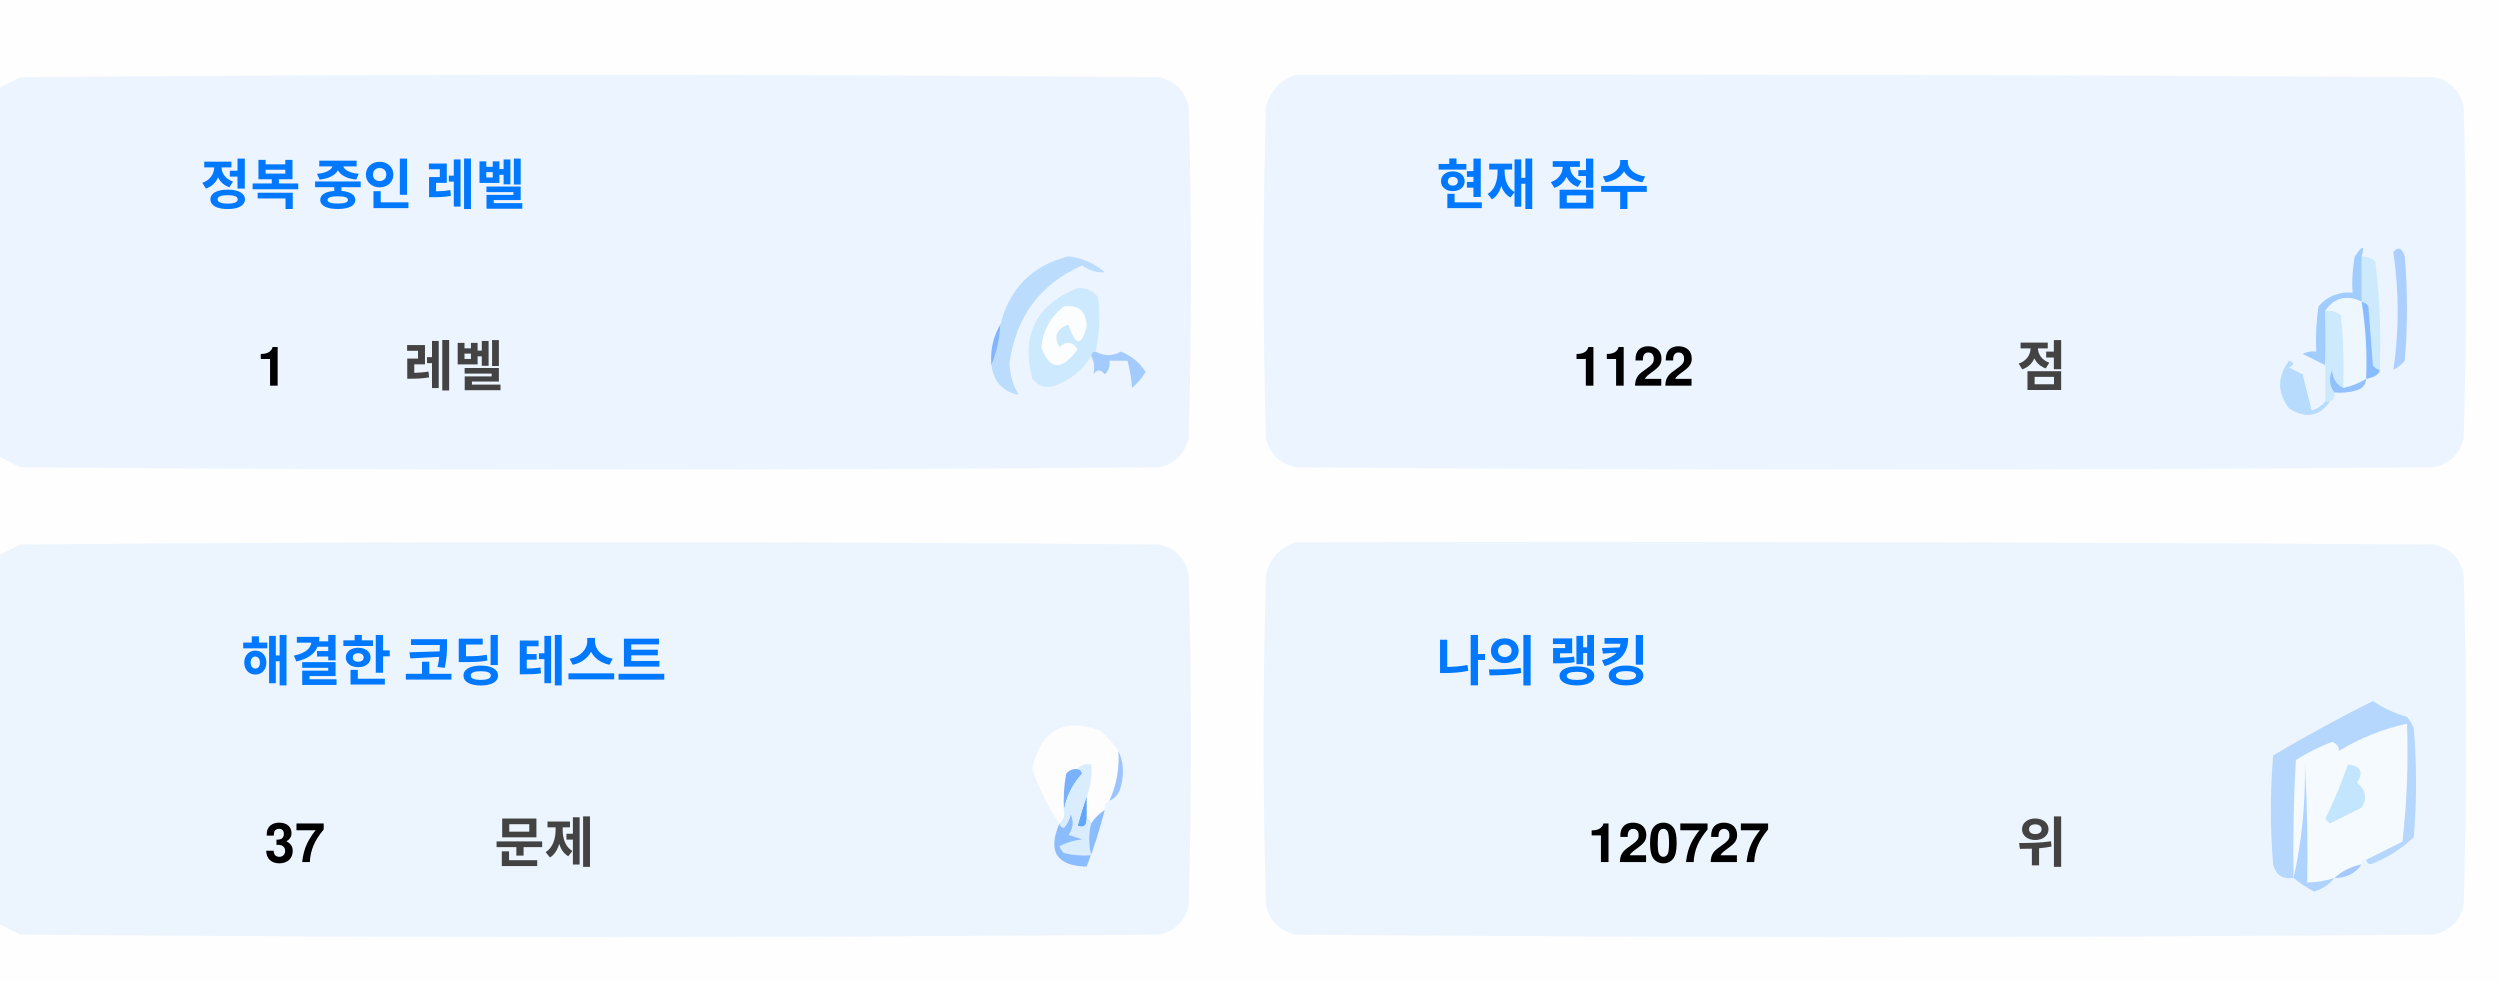
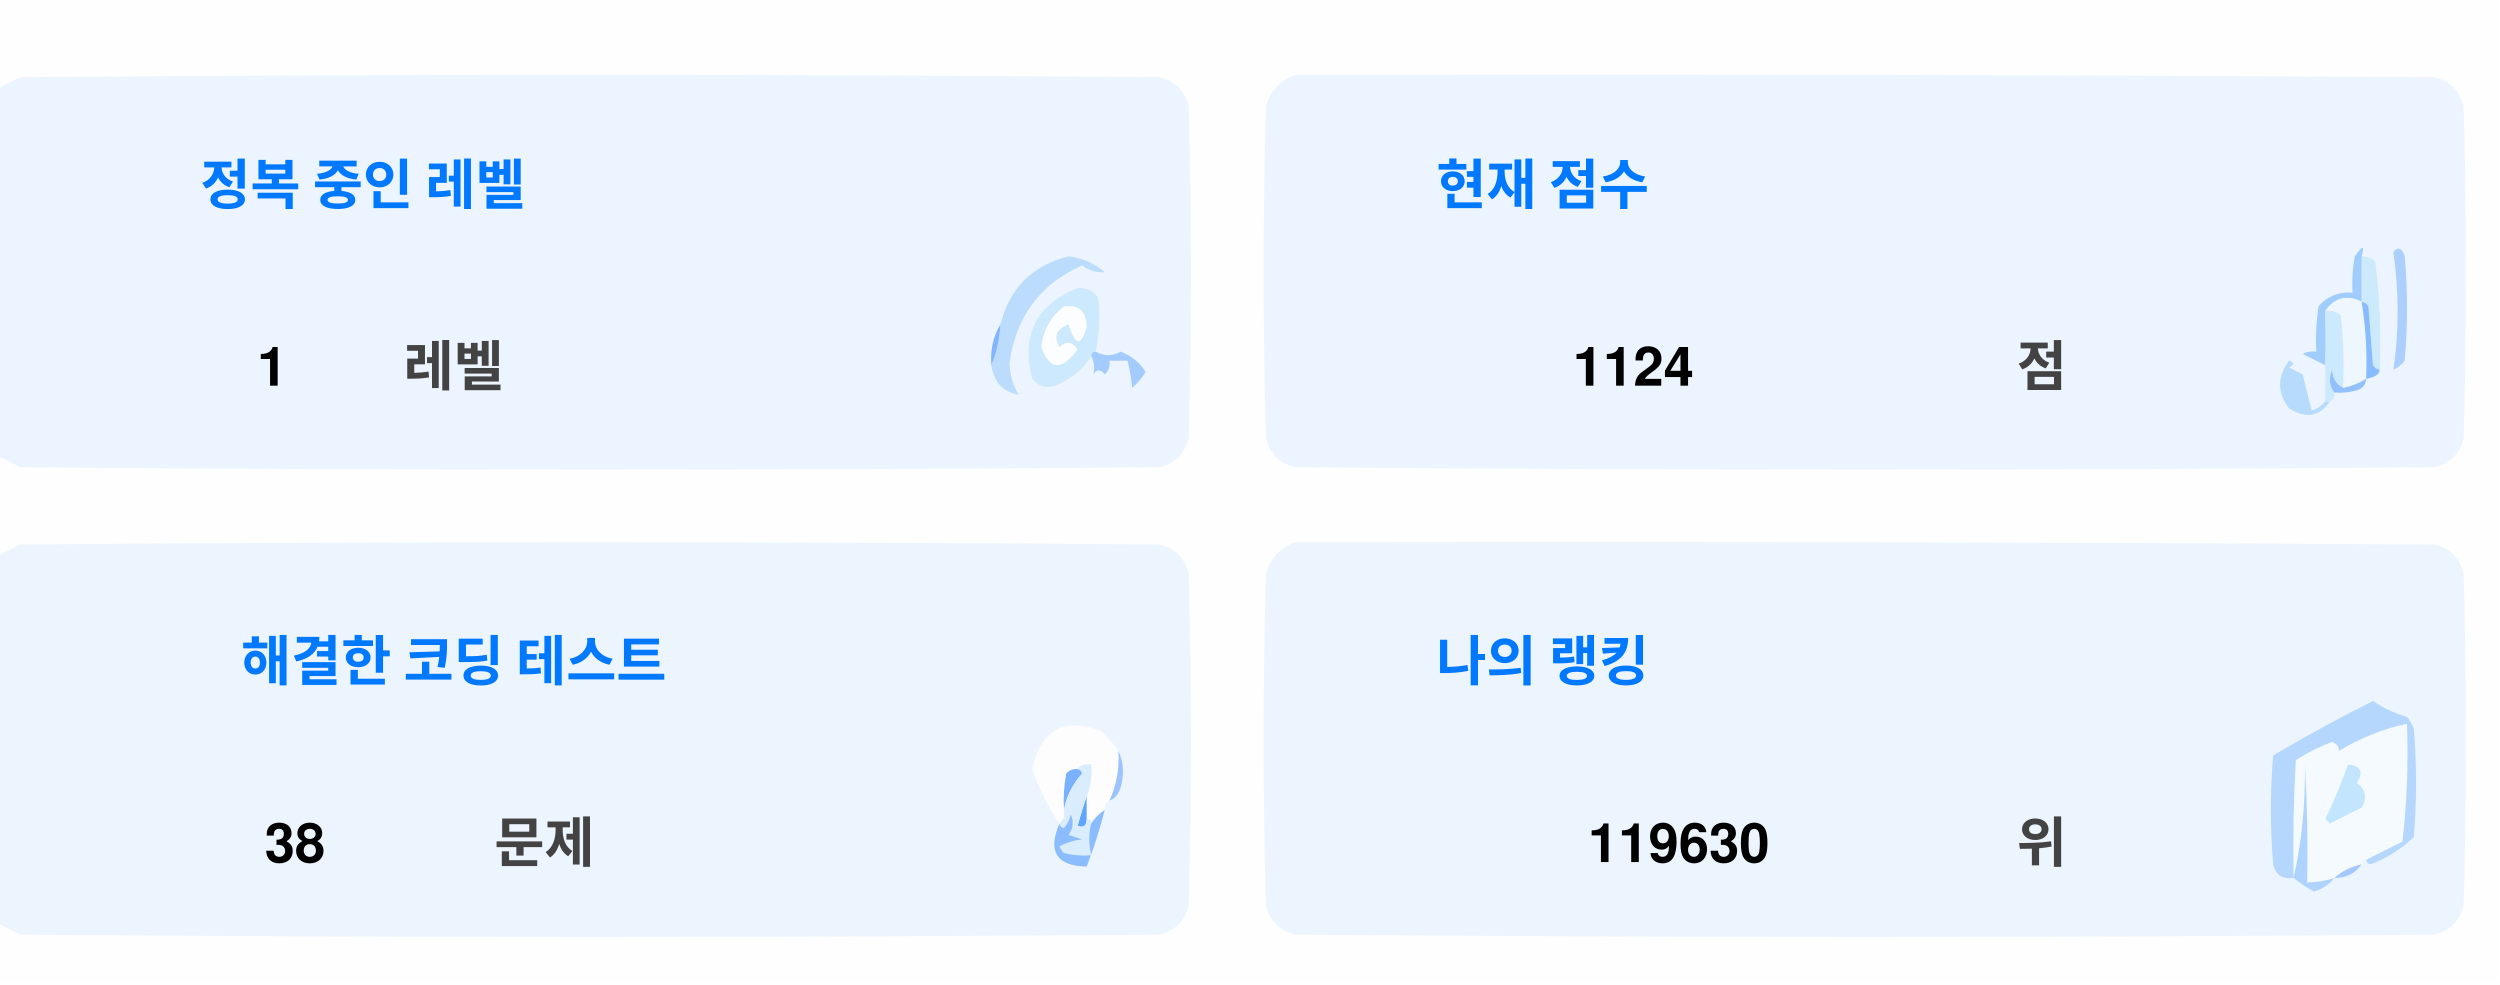
<svg xmlns="http://www.w3.org/2000/svg" version="1.1" width="551px" height="217px" style="shape-rendering:geometricPrecision; text-rendering:geometricPrecision; image-rendering:optimizeQuality; fill-rule:evenodd; clip-rule:evenodd">
  <style>.title {fill: #434343;font-size: 1rem;line-height: 1.5rem;font-weight: bold;font-family: -apple-system, BlinkMacSystemFont, Segoe UI, Helvetica, Arial, sans-serif, Apple Color Emoji, Segoe UI Emoji;}.desc {fill: #434343;font-size: 2.5rem;font-weight: bold;line-height: 1.5rem;font-family: -apple-system, BlinkMacSystemFont, Segoe UI, Helvetica, Arial, sans-serif, Apple Color Emoji, Segoe UI Emoji;}.desc-2 {fill: #434343;font-size: 1rem;font-weight: bold;line-height: 1.5rem;font-family: -apple-system, BlinkMacSystemFont, Segoe UI, Helvetica, Arial, sans-serif, Apple Color Emoji, Segoe UI Emoji;}.text, .desc {animation: twinkling 4s ease-in-out infinite;}@keyframes twinkling {40% { opacity: 1; }50% { opacity: 0.5; }60% { opacity: 1; }70% { opacity: 0.5; }80% { opacity: 1; }}</style>
  <g>
    <path style="opacity:1" fill="#fefefe" d="M -0.5,-0.5 C 183.167,-0.5 366.833,-0.5 550.5,-0.5C 550.5,71.833 550.5,144.167 550.5,216.5C 366.833,216.5 183.167,216.5 -0.5,216.5C -0.5,212.167 -0.5,207.833 -0.5,203.5C 1.14,204.32 2.807,205.153 4.5,206C 88.167,206.667 171.833,206.667 255.5,206C 259,205.167 261.167,203 262,199.5C 262.667,175.167 262.667,150.833 262,126.5C 261.167,123 259,120.833 255.5,120C 171.833,119.333 88.167,119.333 4.5,120C 2.807,120.847 1.14,121.68 -0.5,122.5C -0.5,115.167 -0.5,107.833 -0.5,100.5C 1.14,101.32 2.807,102.153 4.5,103C 88.167,103.667 171.833,103.667 255.5,103C 259,102.167 261.167,100 262,96.5C 262.667,72.167 262.667,47.833 262,23.5C 261.167,20 259,17.833 255.5,17C 171.833,16.333 88.167,16.333 4.5,17C 2.807,17.847 1.14,18.68 -0.5,19.5C -0.5,12.833 -0.5,6.167 -0.5,-0.5 Z" />
  </g>
  <g>
    <path style="opacity:1" fill="#ecf5ff" d="M -0.5,100.5 C -0.5,73.5 -0.5,46.5 -0.5,19.5C 1.14,18.68 2.807,17.847 4.5,17C 88.167,16.333 171.833,16.333 255.5,17C 259,17.833 261.167,20 262,23.5C 262.667,47.833 262.667,72.167 262,96.5C 261.167,100 259,102.167 255.5,103C 171.833,103.667 88.167,103.667 4.5,103C 2.807,102.153 1.14,101.32 -0.5,100.5 Z" />
  </g>
  <g>
    <path style="opacity:1" fill="#ecf5ff" d="M 285.5,16.5 C 369.167,16.333 452.834,16.5 536.5,17C 540,17.833 542.167,20 543,23.5C 543.667,47.833 543.667,72.167 543,96.5C 542.167,100 540,102.167 536.5,103C 452.833,103.667 369.167,103.667 285.5,103C 282,102.167 279.833,100 279,96.5C 278.333,72.167 278.333,47.833 279,23.5C 280.018,19.985 282.185,17.652 285.5,16.5 Z" />
  </g>
  <g>
    <path style="opacity:1" fill="#cdeafd" d="M 520.5,56.5 C 521.583,56.539 522.583,56.873 523.5,57.5C 524.498,65.472 524.831,73.472 524.5,81.5C 523.883,81.389 523.383,81.056 523,80.5C 522.667,76.167 522.333,71.833 522,67.5C 521.617,66.944 521.117,66.611 520.5,66.5C 520.5,63.167 520.5,59.833 520.5,56.5 Z" />
  </g>
  <g>
    <path style="opacity:1" fill="#abcfff" d="M 527.5,55.5 C 528.566,54.308 529.399,54.641 530,56.5C 530.667,64.167 530.667,71.833 530,79.5C 529.311,80.357 528.478,81.023 527.5,81.5C 528.758,73.08 528.758,64.414 527.5,55.5 Z" />
  </g>
  <g>
    <path style="opacity:1" fill="#bbdcfd" d="M 218.5,80.5 C 219.657,77.727 220.324,74.727 220.5,71.5C 222.49,63.51 227.49,58.51 235.5,56.5C 238.528,56.847 241.194,58.014 243.5,60C 241.744,60.141 240.078,59.641 238.5,58.5C 229.247,62.607 223.914,69.773 222.5,80C 222.565,82.526 223.232,84.859 224.5,87C 221.07,86.397 219.07,84.231 218.5,80.5 Z" />
  </g>
  <g>
    <path style="opacity:1" fill="#cde9fd" d="M 241.5,77.5 C 240.833,77.5 240.5,77.833 240.5,78.5C 238.628,81.529 235.961,83.695 232.5,85C 230.536,85.624 228.869,85.124 227.5,83.5C 225.021,73.791 228.354,67.124 237.5,63.5C 239.374,63.39 240.874,64.056 242,65.5C 242.497,69.524 242.331,73.524 241.5,77.5 Z" />
  </g>
  <g>
    <path style="opacity:1" fill="#fcfdfe" d="M 234.5,67.5 C 237.826,67.162 239.493,68.662 239.5,72C 238.334,76.434 237,76.267 235.5,71.5C 232.832,72.515 232.166,74.182 233.5,76.5C 235.017,75.089 236.351,75.256 237.5,77C 234.006,81.771 231.34,81.605 229.5,76.5C 229.904,72.771 231.571,69.771 234.5,67.5 Z" />
  </g>
  <g>
    <path style="opacity:1" fill="#a1ccfe" d="M 520.5,56.5 C 520.5,59.833 520.5,63.167 520.5,66.5C 517.238,64.922 514.572,65.589 512.5,68.5C 512.617,72.81 512.617,76.81 512.5,80.5C 510.86,79.68 509.193,78.847 507.5,78C 508.448,77.517 509.448,77.35 510.5,77.5C 510.335,74.15 510.502,70.817 511,67.5C 512.995,65.253 515.495,64.253 518.5,64.5C 518.336,61.813 518.503,59.146 519,56.5C 520.731,53.969 521.231,53.969 520.5,56.5 Z" />
  </g>
  <g>
    <path style="opacity:1" fill="#cde9fd" d="M 512.5,68.5 C 513.822,68.33 514.989,68.663 516,69.5C 516.499,74.823 516.666,80.156 516.5,85.5C 514.955,84.77 514.122,83.437 514,81.5C 513.22,83.387 513.387,85.054 514.5,86.5C 514.672,87.492 514.338,88.158 513.5,88.5C 513.167,88.5 512.833,88.5 512.5,88.5C 512.5,85.833 512.5,83.167 512.5,80.5C 512.617,76.81 512.617,72.81 512.5,68.5 Z" />
  </g>
  <g>
    <path style="opacity:1" fill="#eef6fe" d="M 520.5,66.5 C 521.407,72.106 521.74,77.773 521.5,83.5C 519.95,84.441 518.284,85.108 516.5,85.5C 516.666,80.156 516.499,74.823 516,69.5C 514.989,68.663 513.822,68.33 512.5,68.5C 514.572,65.589 517.238,64.922 520.5,66.5 Z" />
  </g>
  <g>
    <path style="opacity:1" fill="#88bcff" d="M 520.5,66.5 C 521.117,66.611 521.617,66.944 522,67.5C 522.333,71.833 522.667,76.167 523,80.5C 523.383,81.056 523.883,81.389 524.5,81.5C 524.445,82.469 523.445,83.136 521.5,83.5C 521.74,77.773 521.407,72.106 520.5,66.5 Z" />
  </g>
  <g>
    <path style="opacity:1" fill="#82b5fe" d="M 220.5,71.5 C 220.324,74.727 219.657,77.727 218.5,80.5C 218.215,77.171 218.882,74.171 220.5,71.5 Z" />
  </g>
  <g>
    <path style="opacity:1" fill="#a3cbfe" d="M 240.5,78.5 C 240.5,77.833 240.833,77.5 241.5,77.5C 243.391,78.536 245.224,78.536 247,77.5C 249.391,78.429 251.225,79.929 252.5,82C 251.681,83.319 250.681,84.486 249.5,85.5C 249.409,83.777 249.075,81.777 248.5,79.5C 247.167,79.5 245.833,79.5 244.5,79.5C 244.719,80.675 244.386,81.675 243.5,82.5C 242.575,81.359 241.741,81.359 241,82.5C 241.331,80.981 241.164,79.648 240.5,78.5 Z" />
  </g>
  <g>
    <path style="opacity:1" fill="#b7dbfd" d="M 512.5,88.5 C 512.833,88.5 513.167,88.5 513.5,88.5C 511.199,91.857 508.199,92.357 504.5,90C 501.872,86.535 501.872,83.035 504.5,79.5C 505.696,79.846 505.696,80.346 504.5,81C 505.5,81.5 506.5,82 507.5,82.5C 508.167,85.167 508.833,87.833 509.5,90.5C 510.739,90.058 511.739,89.391 512.5,88.5 Z" />
  </g>
  <g>
    <path style="opacity:1" fill="#92c1fe" d="M 516.5,85.5 C 518.284,85.108 519.95,84.441 521.5,83.5C 521.423,84.75 520.756,85.583 519.5,86C 517.866,86.493 516.199,86.66 514.5,86.5C 513.387,85.054 513.22,83.387 514,81.5C 514.122,83.437 514.955,84.77 516.5,85.5 Z" />
  </g>
  <g>
    <path style="opacity:1" fill="#ecf5fe" d="M -0.5,203.5 C -0.5,176.5 -0.5,149.5 -0.5,122.5C 1.14,121.68 2.807,120.847 4.5,120C 88.167,119.333 171.833,119.333 255.5,120C 259,120.833 261.167,123 262,126.5C 262.667,150.833 262.667,175.167 262,199.5C 261.167,203 259,205.167 255.5,206C 171.833,206.667 88.167,206.667 4.5,206C 2.807,205.153 1.14,204.32 -0.5,203.5 Z" />
  </g>
  <g>
    <path style="opacity:1" fill="#ecf5fe" d="M 285.5,119.5 C 369.167,119.333 452.834,119.5 536.5,120C 540,120.833 542.167,123 543,126.5C 543.667,150.833 543.667,175.167 543,199.5C 542.167,203 540,205.167 536.5,206C 452.833,206.667 369.167,206.667 285.5,206C 282,205.167 279.833,203 279,199.5C 278.333,175.167 278.333,150.833 279,126.5C 280.018,122.985 282.185,120.652 285.5,119.5 Z" />
  </g>
  <g>
    <path style="opacity:1" fill="#fdfdfe" d="M 246.5,165.5 C 246.758,169.367 246.092,173.034 244.5,176.5C 243.662,176.842 243.328,177.508 243.5,178.5C 242.272,179.306 241.272,180.306 240.5,181.5C 240.5,180.833 240.167,180.5 239.5,180.5C 239.5,178.833 239.5,177.167 239.5,175.5C 240.369,173.283 240.702,170.95 240.5,168.5C 239.209,168.263 238.209,168.596 237.5,169.5C 236.504,169.414 235.671,169.748 235,170.5C 234.503,173.146 234.336,175.813 234.5,178.5C 234.737,179.791 234.404,180.791 233.5,181.5C 230.986,177.806 228.986,173.806 227.5,169.5C 229.309,160.957 234.309,158.124 242.5,161C 244.07,162.397 245.404,163.897 246.5,165.5 Z" />
  </g>
  <g>
    <path style="opacity:1" fill="#f5faff" d="M 521.5,189.5 C 520.833,189.5 520.5,189.833 520.5,190.5C 518.181,190.992 516.181,191.992 514.5,193.5C 512.565,194.15 510.565,194.483 508.5,194.5C 508.666,185.827 508.5,177.16 508,168.5C 508.141,177.227 507.308,185.56 505.5,193.5C 505.334,184.827 505.5,176.16 506,167.5C 508.527,165.903 511.194,164.57 514,163.5C 515.011,163.892 515.511,164.559 515.5,165.5C 520.21,162.641 525.21,160.641 530.5,159.5C 530.831,168.192 530.498,176.859 529.5,185.5C 526.807,186.847 524.14,188.18 521.5,189.5 Z" />
  </g>
  <g>
    <path style="opacity:1" fill="#b6d7fd" d="M 521.5,189.5 C 524.14,188.18 526.807,186.847 529.5,185.5C 530.498,176.859 530.831,168.192 530.5,159.5C 525.21,160.641 520.21,162.641 515.5,165.5C 515.511,164.559 515.011,163.892 514,163.5C 511.194,164.57 508.527,165.903 506,167.5C 505.5,176.16 505.334,184.827 505.5,193.5C 503.089,193.863 501.589,192.863 501,190.5C 500.333,182.5 500.333,174.5 501,166.5C 508.173,162.246 515.507,158.246 523,154.5C 525.304,156.068 527.804,157.235 530.5,158C 531.126,158.75 531.626,159.584 532,160.5C 532.667,168.5 532.667,176.5 532,184.5C 529.292,187.111 526.125,189.111 522.5,190.5C 521.893,190.376 521.56,190.043 521.5,189.5 Z" />
  </g>
  <g>
    <path style="opacity:1" fill="#c3e5fe" d="M 517.5,168.5 C 520.317,168.801 520.984,170.134 519.5,172.5C 521.439,174.122 521.772,175.956 520.5,178C 518.167,179.167 515.833,180.333 513.5,181.5C 513.167,181.167 512.833,180.833 512.5,180.5C 514.414,176.515 516.081,172.515 517.5,168.5 Z" />
  </g>
  <g>
    <path style="opacity:1" fill="#7ab1fc" d="M 237.5,169.5 C 238.043,169.56 238.376,169.893 238.5,170.5C 236.395,172.836 235.062,175.503 234.5,178.5C 234.336,175.813 234.503,173.146 235,170.5C 235.671,169.748 236.504,169.414 237.5,169.5 Z" />
  </g>
  <g>
    <path style="opacity:1" fill="#afd3ff" d="M 514.5,193.5 C 513.378,194.947 511.878,195.947 510,196.5C 508.348,195.601 506.848,194.601 505.5,193.5C 507.308,185.56 508.141,177.227 508,168.5C 508.5,177.16 508.666,185.827 508.5,194.5C 510.565,194.483 512.565,194.15 514.5,193.5 Z" />
  </g>
  <g>
    <path style="opacity:1" fill="#9cc3fd" d="M 246.5,165.5 C 247.634,167.966 247.801,170.633 247,173.5C 246.623,174.942 245.79,175.942 244.5,176.5C 246.092,173.034 246.758,169.367 246.5,165.5 Z" />
  </g>
  <g>
    <path style="opacity:1" fill="#62a6fc" d="M 239.5,175.5 C 239.5,177.167 239.5,178.833 239.5,180.5C 239.483,182.028 238.816,182.528 237.5,182C 238.117,179.723 238.784,177.556 239.5,175.5 Z" />
  </g>
  <g>
    <path style="opacity:1" fill="#daedfe" d="M 237.5,169.5 C 238.209,168.596 239.209,168.263 240.5,168.5C 240.702,170.95 240.369,173.283 239.5,175.5C 238.784,177.556 238.117,179.723 237.5,182C 238.816,182.528 239.483,182.028 239.5,180.5C 240.167,180.5 240.5,180.833 240.5,181.5C 239.918,183.669 239.918,186.002 240.5,188.5C 238.473,188.662 236.473,188.495 234.5,188C 234.043,187.586 233.709,187.086 233.5,186.5C 235.078,185.702 236.744,185.202 238.5,185C 237.5,184.667 236.5,184.333 235.5,184C 236.554,182.612 236.72,181.112 236,179.5C 235.751,180.624 235.251,181.624 234.5,182.5C 233.893,182.376 233.56,182.043 233.5,181.5C 234.404,180.791 234.737,179.791 234.5,178.5C 235.062,175.503 236.395,172.836 238.5,170.5C 238.376,169.893 238.043,169.56 237.5,169.5 Z" />
  </g>
  <g>
    <path style="opacity:1" fill="#8bbcfd" d="M 243.5,178.5 C 242.395,182.803 241.062,186.969 239.5,191C 232.857,190.847 230.857,187.68 233.5,181.5C 233.56,182.043 233.893,182.376 234.5,182.5C 235.251,181.624 235.751,180.624 236,179.5C 236.72,181.112 236.554,182.612 235.5,184C 236.5,184.333 237.5,184.667 238.5,185C 236.744,185.202 235.078,185.702 233.5,186.5C 233.709,187.086 234.043,187.586 234.5,188C 236.473,188.495 238.473,188.662 240.5,188.5C 239.918,186.002 239.918,183.669 240.5,181.5C 241.272,180.306 242.272,179.306 243.5,178.5 Z" />
  </g>
  <g>
    <path style="opacity:1" fill="#a4c8ff" d="M 520.5,190.5 C 519.089,192.539 517.089,193.539 514.5,193.5C 516.181,191.992 518.181,190.992 520.5,190.5 Z" />
  </g>
  <text text-anchor="middle" x="80" y="45" class="title" style="fill:#0078ff;" stroke="#none" stroke-width="1">정복 중인 레벨</text>
  <text text-anchor="middle" x="60" y="85" class="desc" style="fill:#000000;" stroke="#none" stroke-width="1">1</text>
  <text text-anchor="middle" x="100" y="85" class="desc-2" style="fill:#434343;" stroke="#none" stroke-width="1">레벨</text>
  <text text-anchor="middle" x="340" y="45" class="title" style="fill:#0078ff;" stroke="#none" stroke-width="1">현재 점수</text>
-   <text text-anchor="middle" x="360" y="85" class="desc" style="fill:#000000;" stroke="#none" stroke-width="1">1122</text>
+   <text text-anchor="middle" x="360" y="85" class="desc" style="fill:#000000;" stroke="#none" stroke-width="1">1124</text>
  <text text-anchor="middle" x="450" y="85" class="desc-2" style="fill:#434343;" stroke="#none" stroke-width="1">점</text>
  <text text-anchor="middle" x="100" y="150" class="title" style="fill:#0078ff;" stroke="#none" stroke-width="1">해결한 코딩 테스트</text>
-   <text text-anchor="middle" x="65" y="190" class="desc" style="fill:#000000;" stroke="#none" stroke-width="1">37</text>
+   <text text-anchor="middle" x="65" y="190" class="desc" style="fill:#000000;" stroke="#none" stroke-width="1">38</text>
  <text text-anchor="middle" x="120" y="190" class="desc-2" style="fill:#434343;" stroke="#none" stroke-width="1">문제</text>
  <text text-anchor="middle" x="340" y="150" class="title" style="fill:#0078ff;" stroke="#none" stroke-width="1">나의 랭킹</text>
-   <text text-anchor="middle" x="370" y="190" class="desc" style="fill:#000000;" stroke="#none" stroke-width="1">120727</text>
+   <text text-anchor="middle" x="370" y="190" class="desc" style="fill:#000000;" stroke="#none" stroke-width="1">119630</text>
  <text text-anchor="middle" x="450" y="190" class="desc-2" style="fill:#434343;" stroke="#none" stroke-width="1">위</text>
</svg>
